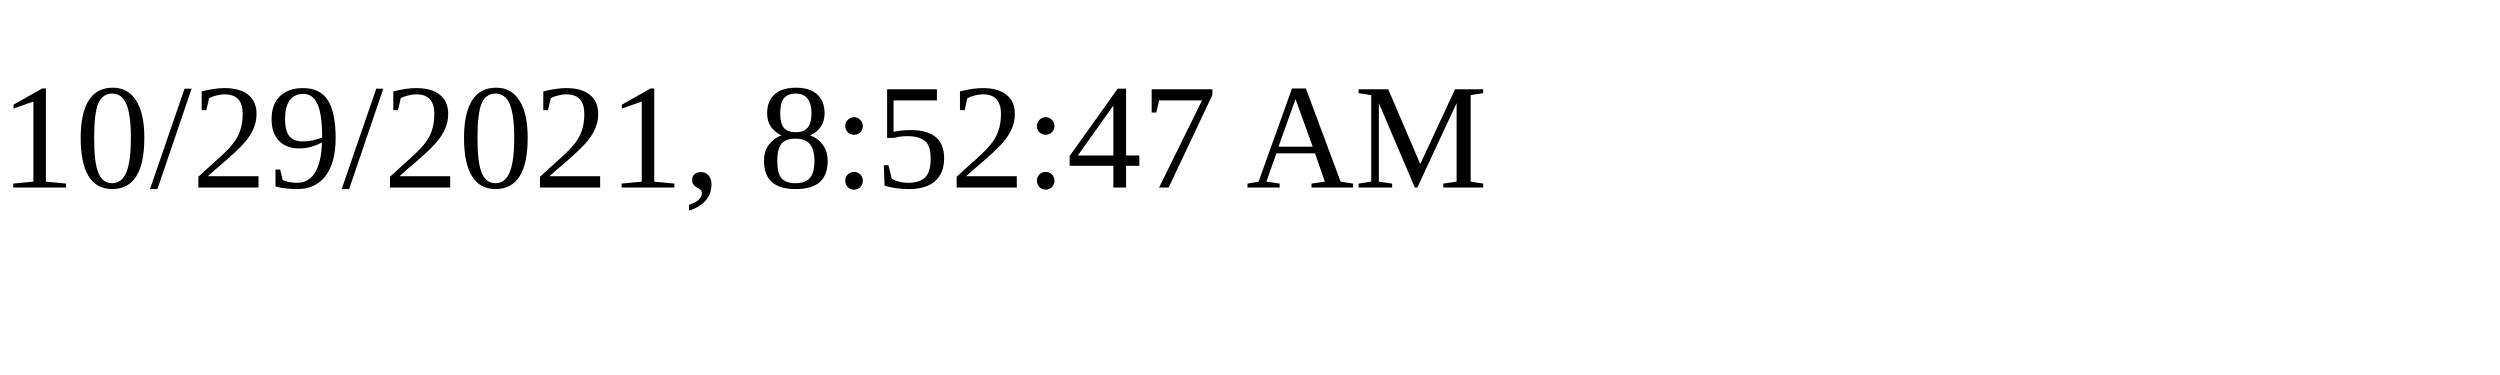
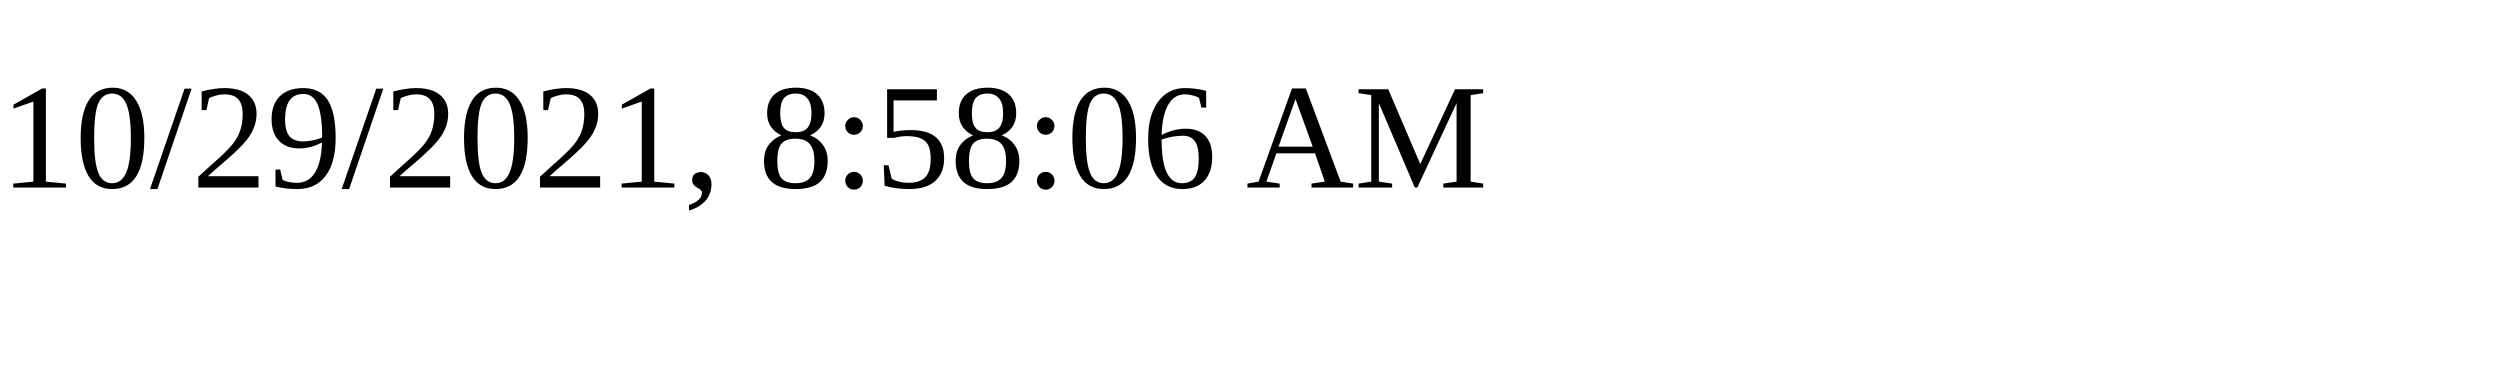
<svg xmlns="http://www.w3.org/2000/svg" height="30" width="200">
-   <text x="0" y="15">10/29/2021, 8:52:47 AM</text>
+   <text x="0" y="15">10/29/2021, 8:58:06 AM</text>
</svg>
